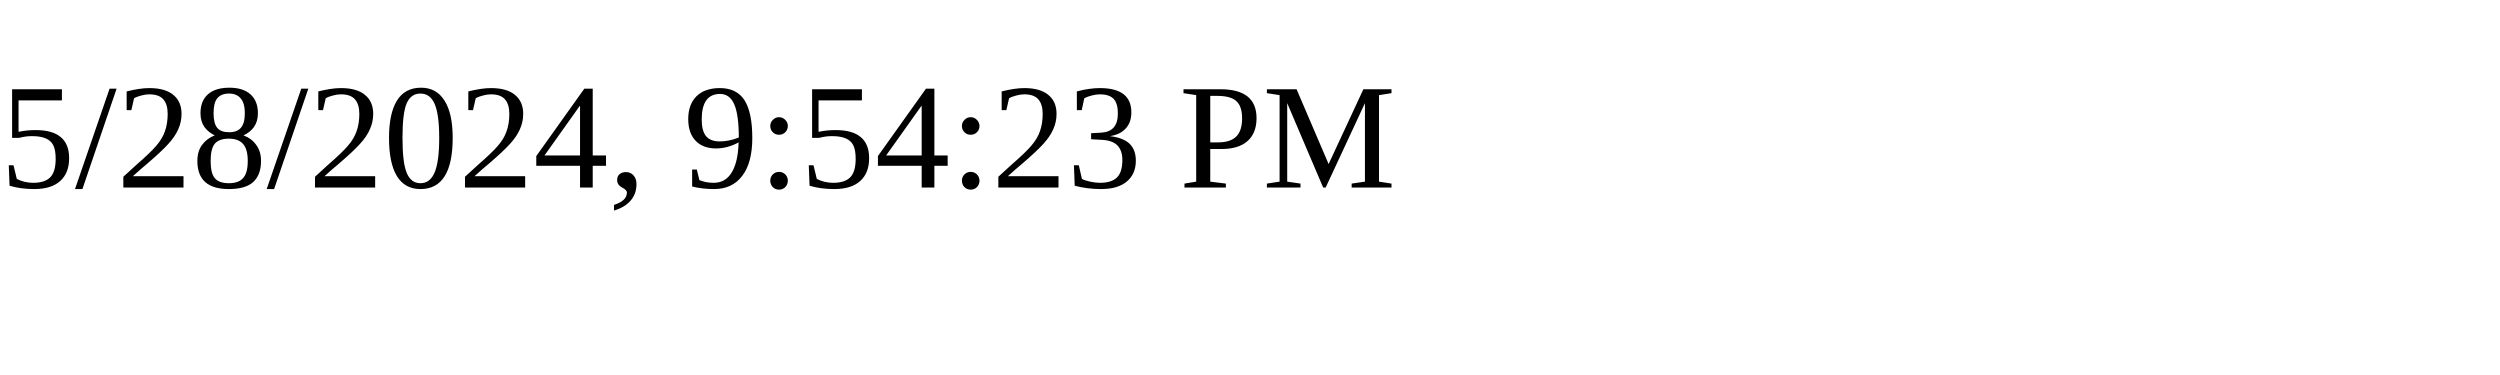
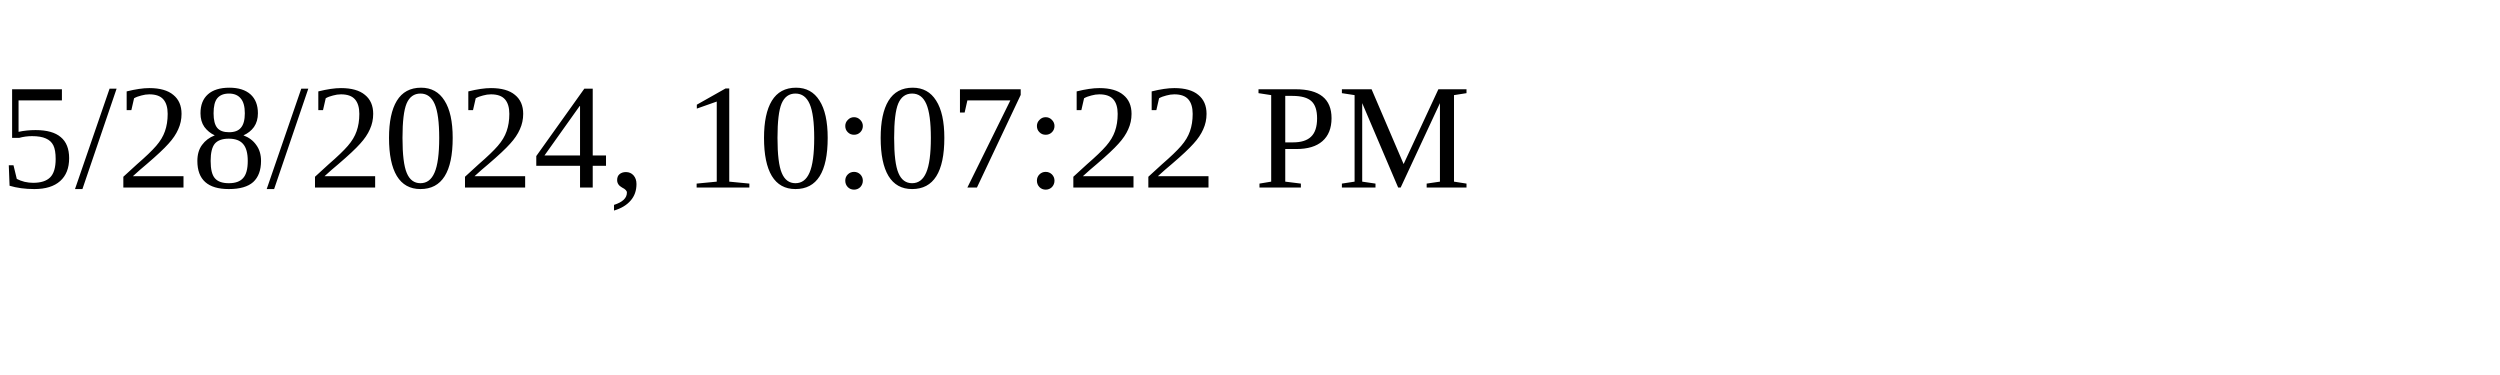
<svg xmlns="http://www.w3.org/2000/svg" height="30" width="200">
-   <text x="0" y="15">5/28/2024, 9:54:23 PM</text>
+   <text x="0" y="15">5/28/2024, 10:07:22 PM</text>
</svg>
